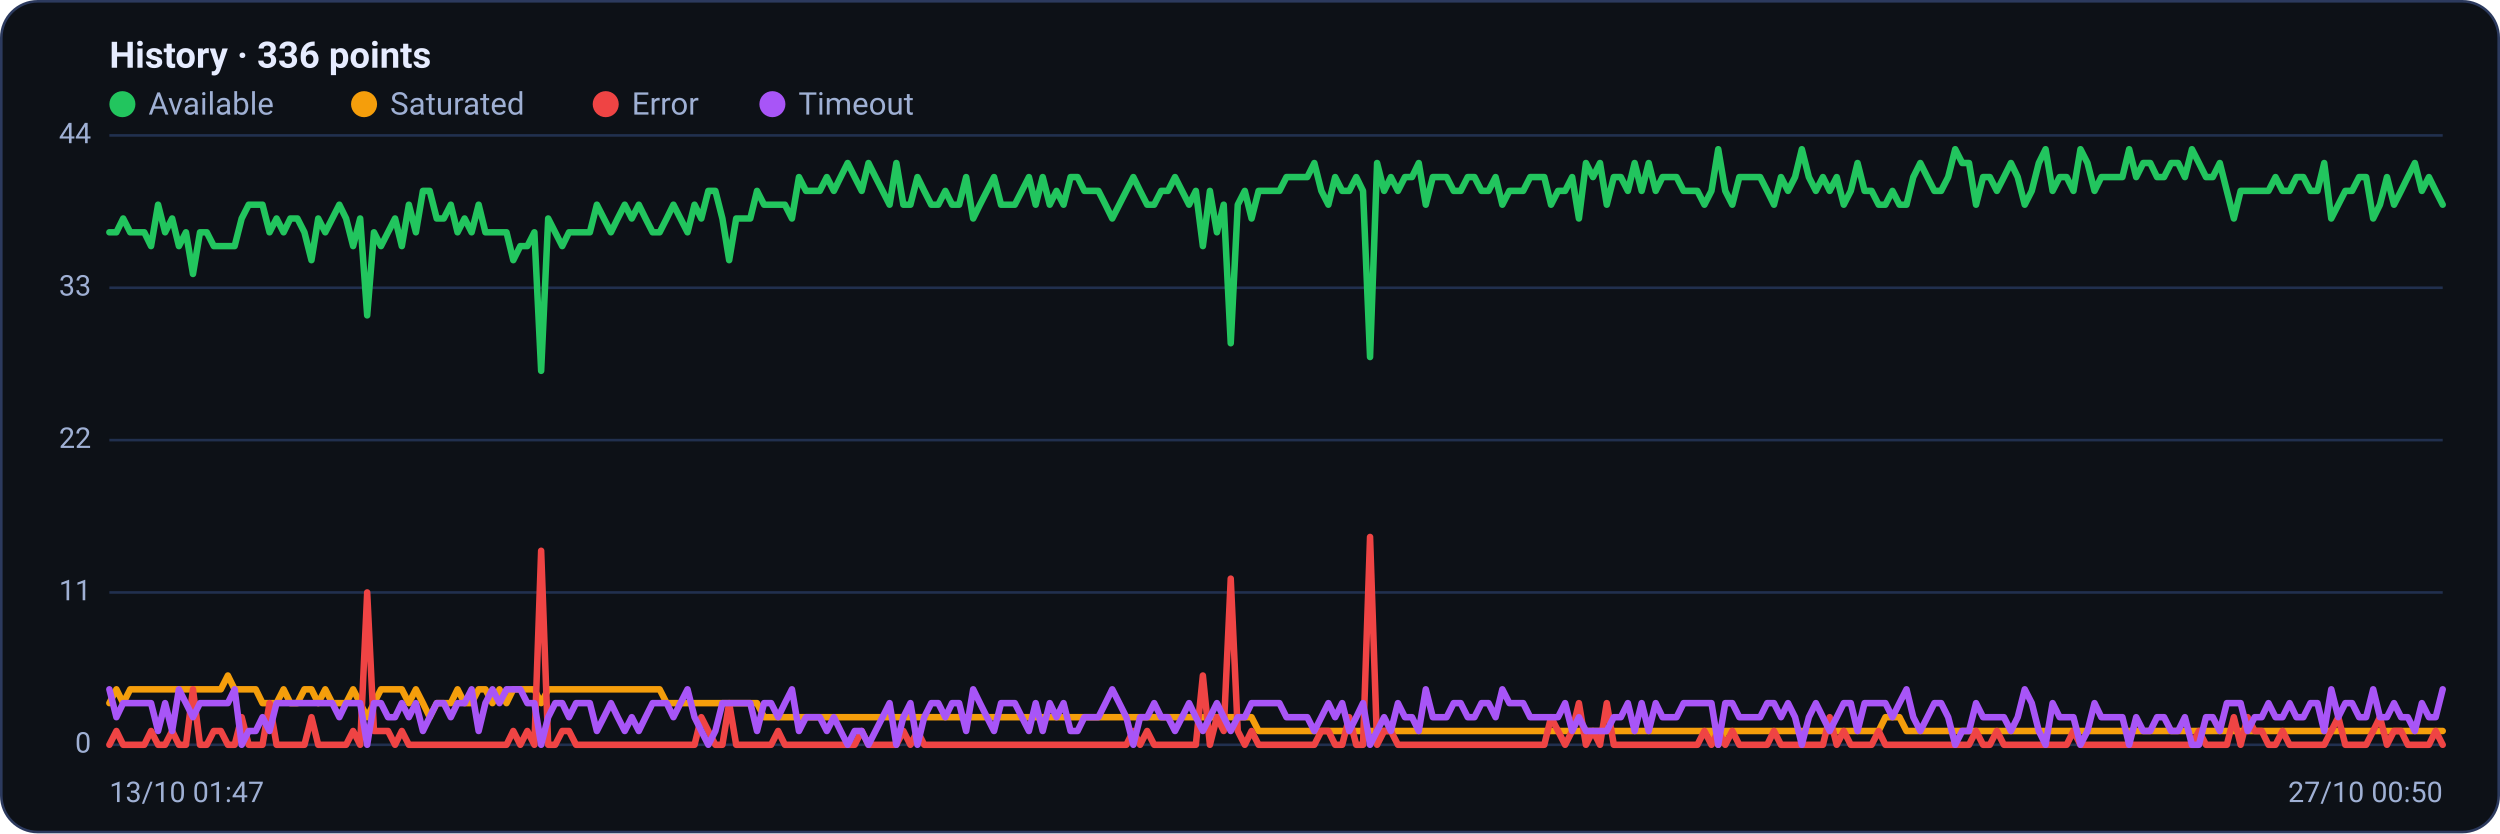
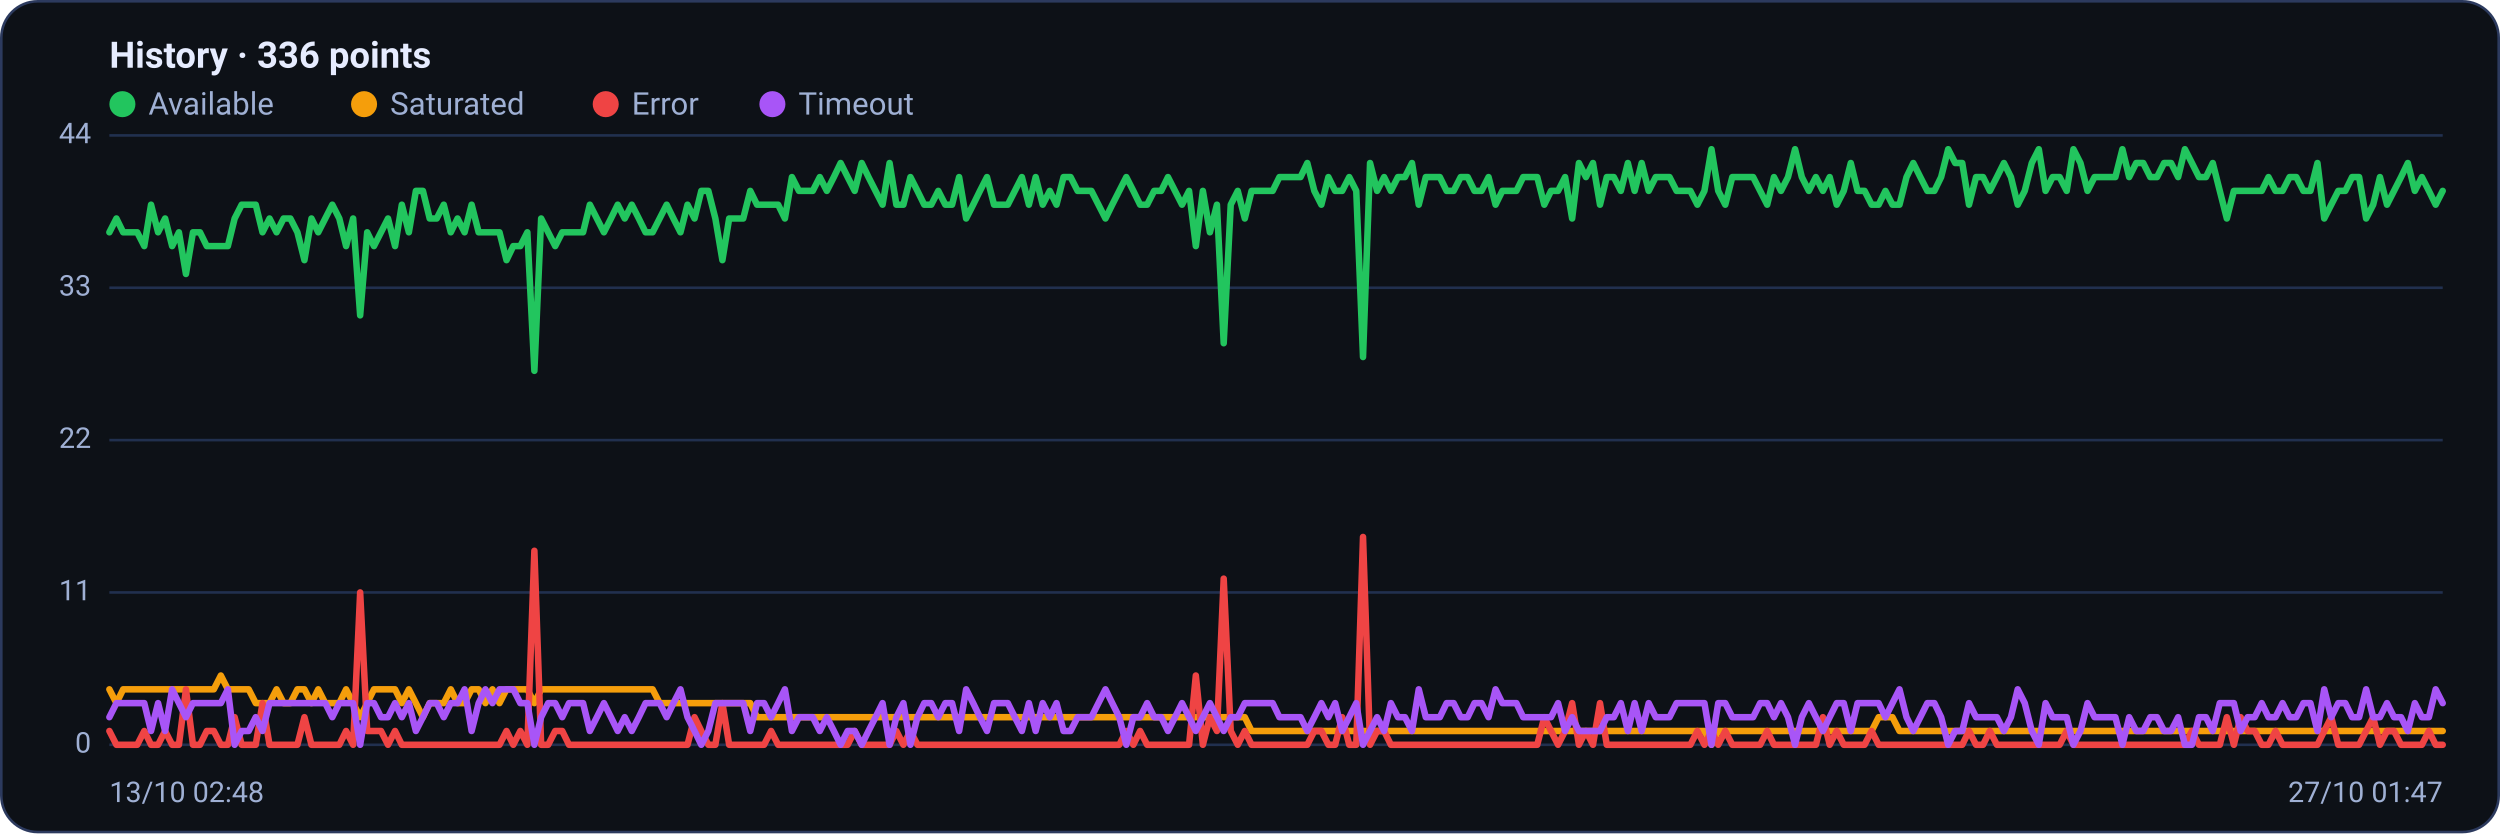
<svg xmlns="http://www.w3.org/2000/svg" viewBox="0 0 960 320" width="960" height="320" font-family="Segoe UI, system-ui, -apple-system, Roboto, Helvetica, Arial, sans-serif" role="img" aria-label="Availability history per region">
  <rect x="0.5" y="0.5" width="959" height="319" rx="14" fill="#0d1117" stroke="#2c3a5e" />
  <text x="42" y="26" font-size="14" font-weight="600" fill="#e6ecff">History · 336 points</text>
  <circle cx="47" cy="40" r="5" fill="#22c55e" />
  <text x="57" y="44" font-size="12" fill="#9fb0d4">Available</text>
  <circle cx="139.8" cy="40" r="5" fill="#f59e0b" />
  <text x="149.8" y="44" font-size="12" fill="#9fb0d4">Saturated</text>
  <circle cx="232.6" cy="40" r="5" fill="#ef4444" />
  <text x="242.6" y="44" font-size="12" fill="#9fb0d4">Error</text>
  <circle cx="296.6" cy="40" r="5" fill="#a855f7" />
  <text x="306.6" y="44" font-size="12" fill="#9fb0d4">Timeout</text>
  <line x1="42" y1="286.0" x2="938" y2="286.0" stroke="#21304f" stroke-width="1" />
  <text x="35" y="289.0" text-anchor="end" font-size="11" fill="#9fb0d4">0</text>
  <line x1="42" y1="227.5" x2="938" y2="227.5" stroke="#21304f" stroke-width="1" />
  <text x="35" y="230.5" text-anchor="end" font-size="11" fill="#9fb0d4">11</text>
  <line x1="42" y1="169.0" x2="938" y2="169.0" stroke="#21304f" stroke-width="1" />
  <text x="35" y="172.0" text-anchor="end" font-size="11" fill="#9fb0d4">22</text>
  <line x1="42" y1="110.5" x2="938" y2="110.5" stroke="#21304f" stroke-width="1" />
  <text x="35" y="113.5" text-anchor="end" font-size="11" fill="#9fb0d4">33</text>
  <line x1="42" y1="52.0" x2="938" y2="52.0" stroke="#21304f" stroke-width="1" />
  <text x="35" y="55.0" text-anchor="end" font-size="11" fill="#9fb0d4">44</text>
-   <polyline fill="none" stroke="#22c55e" stroke-width="2.5" stroke-linejoin="round" stroke-linecap="round" points="42.0,89.2 44.7,89.2 47.3,83.9 50.0,89.2 52.7,89.2 55.4,89.2 58.0,94.5 60.7,78.6 63.4,89.2 66.1,83.9 68.7,94.5 71.4,89.2 74.1,105.2 76.8,89.2 79.4,89.2 82.1,94.5 84.8,94.5 87.5,94.5 90.1,94.5 92.8,83.9 95.5,78.6 98.2,78.6 100.8,78.6 103.5,89.2 106.2,83.9 108.9,89.2 111.5,83.9 114.2,83.9 116.9,89.2 119.6,99.9 122.2,83.9 124.9,89.2 127.6,83.9 130.3,78.6 132.9,83.9 135.6,94.5 138.3,83.9 141.0,121.1 143.6,89.2 146.3,94.5 149.0,89.2 151.7,83.9 154.3,94.5 157.0,78.6 159.7,89.2 162.4,73.3 165.0,73.3 167.7,83.9 170.4,83.9 173.1,78.6 175.7,89.2 178.4,83.9 181.1,89.2 183.8,78.6 186.4,89.2 189.1,89.2 191.8,89.2 194.5,89.2 197.1,99.9 199.8,94.5 202.5,94.5 205.2,89.2 207.8,142.4 210.5,83.9 213.2,89.2 215.9,94.5 218.5,89.2 221.2,89.2 223.9,89.2 226.5,89.2 229.2,78.6 231.9,83.9 234.6,89.2 237.2,83.9 239.9,78.6 242.6,83.9 245.3,78.6 247.9,83.9 250.6,89.2 253.3,89.2 256.0,83.9 258.6,78.6 261.3,83.9 264.0,89.2 266.7,78.6 269.3,83.9 272.0,73.3 274.7,73.3 277.4,83.9 280.0,99.9 282.7,83.9 285.4,83.9 288.1,83.9 290.7,73.3 293.4,78.6 296.1,78.6 298.8,78.6 301.4,78.6 304.1,83.9 306.8,68.0 309.5,73.3 312.1,73.3 314.8,73.3 317.5,68.0 320.2,73.3 322.8,68.0 325.5,62.6 328.2,68.0 330.9,73.3 333.5,62.6 336.2,68.0 338.9,73.3 341.6,78.6 344.2,62.6 346.9,78.6 349.6,78.6 352.3,68.0 354.9,73.3 357.6,78.6 360.3,78.6 363.0,73.3 365.6,78.6 368.3,78.6 371.0,68.0 373.7,83.9 376.3,78.6 379.0,73.3 381.7,68.0 384.4,78.6 387.0,78.6 389.7,78.6 392.4,73.3 395.1,68.0 397.7,78.6 400.4,68.0 403.1,78.6 405.7,73.3 408.4,78.6 411.1,68.0 413.8,68.0 416.4,73.3 419.1,73.3 421.8,73.3 424.5,78.6 427.1,83.9 429.8,78.6 432.5,73.3 435.2,68.0 437.8,73.3 440.5,78.6 443.2,78.6 445.9,73.3 448.5,73.3 451.2,68.0 453.9,73.3 456.6,78.6 459.2,73.3 461.9,94.5 464.6,73.3 467.3,89.2 469.9,78.6 472.6,131.8 475.3,78.6 478.0,73.3 480.6,83.9 483.3,73.3 486.0,73.3 488.7,73.3 491.3,73.3 494.0,68.0 496.7,68.0 499.4,68.0 502.0,68.0 504.7,62.6 507.4,73.3 510.1,78.6 512.7,68.0 515.4,73.3 518.1,73.3 520.8,68.0 523.4,73.3 526.1,137.1 528.8,62.6 531.5,73.3 534.1,68.0 536.8,73.3 539.5,68.0 542.2,68.0 544.8,62.6 547.5,78.6 550.2,68.0 552.9,68.0 555.5,68.0 558.2,73.3 560.9,73.3 563.6,68.0 566.2,68.0 568.9,73.3 571.6,73.3 574.3,68.0 576.9,78.6 579.6,73.3 582.3,73.3 584.9,73.3 587.6,68.0 590.3,68.0 593.0,68.0 595.6,78.6 598.3,73.3 601.0,73.3 603.7,68.0 606.3,83.9 609.0,62.6 611.7,68.0 614.4,62.6 617.0,78.6 619.7,68.0 622.4,68.0 625.1,73.3 627.7,62.6 630.4,73.3 633.1,62.6 635.8,73.3 638.4,68.0 641.1,68.0 643.8,68.0 646.5,73.3 649.1,73.3 651.8,73.3 654.5,78.6 657.2,73.3 659.8,57.3 662.5,73.3 665.2,78.6 667.9,68.0 670.5,68.0 673.2,68.0 675.9,68.0 678.6,73.3 681.2,78.6 683.9,68.0 686.6,73.3 689.3,68.0 691.9,57.3 694.6,68.0 697.3,73.3 700.0,68.0 702.6,73.3 705.3,68.0 708.0,78.6 710.7,73.3 713.3,62.6 716.0,73.3 718.7,73.3 721.4,78.6 724.0,78.6 726.7,73.3 729.4,78.6 732.1,78.6 734.7,68.0 737.4,62.6 740.1,68.0 742.8,73.3 745.4,73.3 748.1,68.0 750.8,57.3 753.5,62.6 756.1,62.6 758.8,78.6 761.5,68.0 764.1,68.0 766.8,73.3 769.5,68.0 772.2,62.6 774.8,68.0 777.5,78.6 780.2,73.3 782.9,62.6 785.5,57.3 788.2,73.3 790.9,68.0 793.6,68.0 796.2,73.3 798.9,57.3 801.6,62.6 804.3,73.3 806.9,68.0 809.6,68.0 812.3,68.0 815.0,68.0 817.6,57.3 820.3,68.0 823.0,62.6 825.7,62.6 828.3,68.0 831.0,68.0 833.7,62.6 836.4,62.6 839.0,68.0 841.7,57.3 844.4,62.6 847.1,68.0 849.7,68.0 852.4,62.6 855.1,73.3 857.8,83.9 860.4,73.3 863.1,73.3 865.8,73.3 868.5,73.3 871.1,73.3 873.8,68.0 876.5,73.3 879.2,73.3 881.8,68.0 884.5,68.0 887.2,73.3 889.9,73.3 892.5,62.6 895.2,83.9 897.9,78.6 900.6,73.3 903.2,73.3 905.9,68.0 908.6,68.0 911.3,83.9 913.9,78.6 916.6,68.0 919.3,78.6 922.0,73.3 924.6,68.0 927.3,62.6 930.0,73.3 932.7,68.0 935.3,73.3 938.0,78.6" />
-   <polyline fill="none" stroke="#f59e0b" stroke-width="2.5" stroke-linejoin="round" stroke-linecap="round" points="42.0,270.0 44.7,264.7 47.3,270.0 50.0,264.7 52.7,264.7 55.4,264.7 58.0,264.7 60.7,264.7 63.4,264.7 66.1,264.7 68.7,264.7 71.4,264.7 74.1,264.7 76.8,264.7 79.4,264.7 82.1,264.7 84.8,264.7 87.5,259.4 90.1,264.7 92.8,264.7 95.5,264.7 98.2,264.7 100.8,270.0 103.5,270.0 106.2,270.0 108.9,264.7 111.5,270.0 114.2,270.0 116.9,264.7 119.6,264.7 122.2,270.0 124.9,264.7 127.6,270.0 130.3,270.0 132.9,270.0 135.6,264.7 138.3,270.0 141.0,275.4 143.6,270.0 146.3,264.7 149.0,264.7 151.7,264.7 154.3,264.7 157.0,270.0 159.7,264.7 162.4,270.0 165.0,275.4 167.7,270.0 170.4,270.0 173.1,270.0 175.7,264.7 178.4,270.0 181.1,270.0 183.8,264.7 186.4,264.7 189.1,270.0 191.8,264.7 194.5,270.0 197.1,264.7 199.8,264.7 202.5,264.7 205.2,264.7 207.8,270.0 210.5,264.7 213.2,264.7 215.9,264.7 218.5,264.7 221.2,264.7 223.9,264.7 226.5,264.7 229.2,264.7 231.9,264.7 234.6,264.7 237.2,264.7 239.9,264.7 242.6,264.7 245.3,264.7 247.9,264.7 250.6,264.7 253.3,264.7 256.0,270.0 258.6,270.0 261.3,270.0 264.0,270.0 266.7,270.0 269.3,270.0 272.0,270.0 274.7,270.0 277.4,270.0 280.0,270.0 282.7,270.0 285.4,270.0 288.1,270.0 290.7,270.0 293.4,275.4 296.1,275.4 298.8,275.4 301.4,275.4 304.1,275.4 306.8,275.4 309.5,275.4 312.1,275.4 314.8,275.4 317.5,275.4 320.2,275.4 322.8,275.4 325.5,275.4 328.2,275.4 330.9,275.4 333.5,275.4 336.2,275.4 338.9,275.4 341.6,275.4 344.2,275.4 346.9,275.4 349.6,275.4 352.3,275.4 354.9,275.4 357.6,275.4 360.3,275.4 363.0,275.4 365.6,275.4 368.3,275.4 371.0,275.4 373.7,275.4 376.3,275.4 379.0,275.4 381.7,275.4 384.4,275.4 387.0,275.4 389.7,275.4 392.4,275.4 395.1,275.4 397.7,275.4 400.4,275.4 403.1,275.4 405.7,275.4 408.4,275.4 411.1,275.4 413.8,275.4 416.4,275.4 419.1,275.4 421.8,275.4 424.5,275.4 427.1,275.4 429.8,275.4 432.5,275.4 435.2,275.4 437.8,275.4 440.5,275.4 443.2,275.4 445.9,275.4 448.5,275.4 451.2,275.4 453.9,275.4 456.6,275.4 459.2,275.4 461.9,275.4 464.6,275.4 467.3,275.4 469.9,275.4 472.6,275.4 475.3,275.4 478.0,275.4 480.6,275.4 483.3,280.7 486.0,280.7 488.7,280.7 491.3,280.7 494.0,280.7 496.7,280.7 499.4,280.7 502.0,280.7 504.7,280.7 507.4,280.7 510.1,280.7 512.7,280.7 515.4,280.7 518.1,280.7 520.8,280.7 523.4,280.7 526.1,280.7 528.8,280.7 531.5,280.7 534.1,280.7 536.8,280.7 539.5,280.7 542.2,280.7 544.8,280.7 547.5,280.7 550.2,280.7 552.9,280.7 555.5,280.7 558.2,280.7 560.9,280.7 563.6,280.7 566.2,280.7 568.9,280.7 571.6,280.7 574.3,280.7 576.9,280.7 579.6,280.7 582.3,280.7 584.9,280.7 587.6,280.7 590.3,280.7 593.0,280.7 595.6,280.7 598.3,280.7 601.0,280.7 603.7,280.7 606.3,280.7 609.0,280.7 611.7,280.7 614.4,280.7 617.0,280.7 619.7,280.7 622.4,280.7 625.1,280.7 627.7,280.7 630.4,280.7 633.1,280.7 635.8,280.7 638.4,280.7 641.1,280.7 643.8,280.7 646.5,280.7 649.1,280.7 651.8,280.7 654.5,280.7 657.2,280.7 659.8,286.0 662.5,280.7 665.2,280.7 667.9,280.7 670.5,280.7 673.2,280.7 675.9,280.7 678.6,280.7 681.2,280.7 683.9,280.7 686.6,280.7 689.3,280.7 691.9,280.7 694.6,280.7 697.3,280.7 700.0,280.7 702.6,280.7 705.3,280.7 708.0,280.7 710.7,280.7 713.3,280.7 716.0,280.7 718.7,280.7 721.4,280.7 724.0,275.4 726.7,275.4 729.4,275.4 732.1,280.7 734.7,280.7 737.4,280.7 740.1,280.7 742.8,280.7 745.4,280.7 748.1,280.7 750.8,280.7 753.5,280.7 756.1,280.7 758.8,280.7 761.5,280.7 764.1,280.7 766.8,280.7 769.5,280.7 772.2,280.7 774.8,280.7 777.5,280.7 780.2,280.7 782.9,280.7 785.5,280.7 788.2,280.7 790.9,280.7 793.6,280.7 796.2,280.7 798.9,280.7 801.6,280.7 804.3,280.7 806.9,280.7 809.6,280.7 812.3,280.7 815.0,280.7 817.6,280.7 820.3,280.7 823.0,280.7 825.7,280.7 828.3,280.7 831.0,280.7 833.7,280.7 836.4,280.7 839.0,280.7 841.7,280.7 844.4,280.7 847.1,280.7 849.7,280.7 852.4,280.7 855.1,280.7 857.8,280.7 860.4,280.7 863.1,280.7 865.8,280.7 868.5,280.7 871.1,280.7 873.8,280.7 876.5,280.7 879.2,280.7 881.8,280.7 884.5,280.7 887.2,280.7 889.9,280.7 892.5,280.7 895.2,280.7 897.9,280.7 900.6,280.7 903.2,280.7 905.9,280.7 908.6,280.7 911.3,280.7 913.9,280.7 916.6,280.7 919.3,280.7 922.0,280.7 924.6,280.7 927.3,280.7 930.0,280.7 932.7,280.7 935.3,280.7 938.0,280.7" />
-   <polyline fill="none" stroke="#ef4444" stroke-width="2.5" stroke-linejoin="round" stroke-linecap="round" points="42.0,286.0 44.7,280.7 47.3,286.0 50.0,286.0 52.7,286.0 55.4,286.0 58.0,280.7 60.7,286.0 63.4,286.0 66.1,280.7 68.7,286.0 71.4,286.0 74.1,264.7 76.8,286.0 79.4,286.0 82.1,280.7 84.8,280.7 87.5,286.0 90.1,286.0 92.8,275.4 95.5,286.0 98.2,286.0 100.8,286.0 103.5,270.0 106.2,286.0 108.9,286.0 111.5,286.0 114.2,286.0 116.9,286.0 119.6,275.4 122.2,286.0 124.9,286.0 127.6,286.0 130.3,286.0 132.9,286.0 135.6,280.7 138.3,286.0 141.0,227.5 143.6,280.7 146.3,280.7 149.0,280.7 151.7,286.0 154.3,280.7 157.0,286.0 159.7,286.0 162.4,286.0 165.0,286.0 167.7,286.0 170.4,286.0 173.1,286.0 175.7,286.0 178.4,286.0 181.1,286.0 183.8,286.0 186.4,286.0 189.1,286.0 191.8,286.0 194.5,286.0 197.1,280.7 199.8,286.0 202.5,280.7 205.2,286.0 207.8,211.5 210.5,286.0 213.2,286.0 215.9,280.7 218.5,280.7 221.2,286.0 223.9,286.0 226.5,286.0 229.2,286.0 231.9,286.0 234.6,286.0 237.2,286.0 239.9,286.0 242.6,286.0 245.3,286.0 247.9,286.0 250.6,286.0 253.3,286.0 256.0,286.0 258.6,286.0 261.3,286.0 264.0,286.0 266.7,286.0 269.3,275.4 272.0,280.7 274.7,286.0 277.4,286.0 280.0,270.0 282.7,286.0 285.4,286.0 288.1,286.0 290.7,286.0 293.4,286.0 296.1,286.0 298.8,280.7 301.4,286.0 304.1,286.0 306.8,286.0 309.5,286.0 312.1,286.0 314.8,286.0 317.5,286.0 320.2,286.0 322.8,286.0 325.5,286.0 328.2,286.0 330.9,280.7 333.5,286.0 336.2,286.0 338.9,286.0 341.6,286.0 344.2,286.0 346.9,280.7 349.6,286.0 352.3,280.7 354.9,286.0 357.6,286.0 360.3,286.0 363.0,286.0 365.6,286.0 368.3,286.0 371.0,286.0 373.7,286.0 376.3,286.0 379.0,286.0 381.7,286.0 384.4,286.0 387.0,286.0 389.7,286.0 392.4,286.0 395.1,286.0 397.7,286.0 400.4,286.0 403.1,286.0 405.7,286.0 408.4,286.0 411.1,286.0 413.8,286.0 416.4,286.0 419.1,286.0 421.8,286.0 424.5,286.0 427.1,286.0 429.8,286.0 432.5,286.0 435.2,280.7 437.8,286.0 440.5,280.7 443.2,286.0 445.9,286.0 448.5,286.0 451.2,286.0 453.9,286.0 456.6,286.0 459.2,286.0 461.9,259.4 464.6,286.0 467.3,275.4 469.9,280.7 472.6,222.2 475.3,280.7 478.0,286.0 480.6,280.7 483.3,286.0 486.0,286.0 488.7,286.0 491.3,286.0 494.0,286.0 496.7,286.0 499.4,286.0 502.0,286.0 504.7,286.0 507.4,280.7 510.1,280.7 512.7,286.0 515.4,286.0 518.1,275.4 520.8,286.0 523.4,286.0 526.1,206.2 528.8,286.0 531.5,280.7 534.1,280.7 536.8,286.0 539.5,286.0 542.2,286.0 544.8,286.0 547.5,286.0 550.2,286.0 552.9,286.0 555.5,286.0 558.2,286.0 560.9,286.0 563.6,286.0 566.2,286.0 568.9,286.0 571.6,286.0 574.3,286.0 576.9,286.0 579.6,286.0 582.3,286.0 584.9,286.0 587.6,286.0 590.3,286.0 593.0,286.0 595.6,275.4 598.3,280.7 601.0,286.0 603.7,280.7 606.3,270.0 609.0,286.0 611.7,280.7 614.4,286.0 617.0,270.0 619.7,286.0 622.4,286.0 625.1,286.0 627.7,286.0 630.4,286.0 633.1,286.0 635.8,286.0 638.4,286.0 641.1,286.0 643.8,286.0 646.5,286.0 649.1,286.0 651.8,286.0 654.5,280.7 657.2,286.0 659.8,280.7 662.5,286.0 665.2,280.7 667.9,286.0 670.5,286.0 673.2,286.0 675.9,286.0 678.6,286.0 681.2,280.7 683.9,286.0 686.6,286.0 689.3,286.0 691.9,286.0 694.6,286.0 697.3,286.0 700.0,286.0 702.6,275.4 705.3,286.0 708.0,280.7 710.7,286.0 713.3,286.0 716.0,286.0 718.7,286.0 721.4,280.7 724.0,286.0 726.7,286.0 729.4,286.0 732.1,286.0 734.7,286.0 737.4,286.0 740.1,286.0 742.8,286.0 745.4,286.0 748.1,286.0 750.8,286.0 753.5,286.0 756.1,286.0 758.8,280.7 761.5,286.0 764.1,286.0 766.8,280.7 769.5,286.0 772.2,286.0 774.8,286.0 777.5,286.0 780.2,286.0 782.9,286.0 785.5,286.0 788.2,286.0 790.9,286.0 793.6,286.0 796.2,280.7 798.9,286.0 801.6,286.0 804.3,286.0 806.9,286.0 809.6,286.0 812.3,286.0 815.0,286.0 817.6,286.0 820.3,286.0 823.0,286.0 825.7,286.0 828.3,286.0 831.0,286.0 833.7,286.0 836.4,286.0 839.0,286.0 841.7,286.0 844.4,280.7 847.1,286.0 849.7,286.0 852.4,286.0 855.1,286.0 857.8,275.4 860.4,286.0 863.1,275.4 865.8,280.7 868.5,280.7 871.1,286.0 873.8,286.0 876.5,280.7 879.2,286.0 881.8,286.0 884.5,286.0 887.2,286.0 889.9,286.0 892.5,286.0 895.2,280.7 897.9,275.4 900.6,286.0 903.2,286.0 905.9,286.0 908.6,286.0 911.3,280.7 913.9,275.4 916.6,286.0 919.3,280.7 922.0,280.7 924.6,286.0 927.3,286.0 930.0,286.0 932.7,286.0 935.3,280.7 938.0,286.0" />
-   <polyline fill="none" stroke="#a855f7" stroke-width="2.5" stroke-linejoin="round" stroke-linecap="round" points="42.0,264.7 44.7,275.4 47.3,270.0 50.0,270.0 52.7,270.0 55.4,270.0 58.0,270.0 60.7,280.7 63.4,270.0 66.1,280.7 68.7,264.7 71.4,270.0 74.1,275.4 76.8,270.0 79.4,270.0 82.1,270.0 84.8,270.0 87.5,270.0 90.1,264.7 92.8,286.0 95.5,280.7 98.2,280.7 100.8,275.4 103.5,280.7 106.2,270.0 108.9,270.0 111.5,270.0 114.2,270.0 116.9,270.0 119.6,270.0 122.2,270.0 124.9,270.0 127.6,270.0 130.3,275.4 132.9,270.0 135.6,270.0 138.3,270.0 141.0,286.0 143.6,270.0 146.3,270.0 149.0,275.4 151.7,275.4 154.3,270.0 157.0,275.4 159.7,270.0 162.4,280.7 165.0,275.4 167.7,270.0 170.4,270.0 173.1,275.4 175.7,270.0 178.4,270.0 181.1,264.7 183.8,280.7 186.4,270.0 189.1,264.7 191.8,270.0 194.5,264.7 197.1,264.7 199.8,264.7 202.5,270.0 205.2,270.0 207.8,286.0 210.5,275.4 213.2,270.0 215.9,270.0 218.5,275.4 221.2,270.0 223.9,270.0 226.5,270.0 229.2,280.7 231.9,275.4 234.6,270.0 237.2,275.4 239.9,280.7 242.6,275.4 245.3,280.7 247.9,275.4 250.6,270.0 253.3,270.0 256.0,270.0 258.6,275.4 261.3,270.0 264.0,264.7 266.7,275.4 269.3,280.7 272.0,286.0 274.7,280.7 277.4,270.0 280.0,270.0 282.7,270.0 285.4,270.0 288.1,270.0 290.7,280.7 293.4,270.0 296.1,270.0 298.8,275.4 301.4,270.0 304.1,264.7 306.8,280.7 309.5,275.4 312.1,275.4 314.8,275.4 317.5,280.7 320.2,275.4 322.8,280.7 325.5,286.0 328.2,280.7 330.9,280.7 333.5,286.0 336.2,280.7 338.9,275.4 341.6,270.0 344.2,286.0 346.9,275.4 349.6,270.0 352.3,286.0 354.9,275.4 357.6,270.0 360.3,270.0 363.0,275.4 365.6,270.0 368.3,270.0 371.0,280.7 373.7,264.7 376.3,270.0 379.0,275.4 381.7,280.7 384.4,270.0 387.0,270.0 389.7,270.0 392.4,275.4 395.1,280.7 397.7,270.0 400.4,280.7 403.1,270.0 405.7,275.4 408.4,270.0 411.1,280.7 413.8,280.7 416.4,275.4 419.1,275.4 421.8,275.4 424.5,270.0 427.1,264.7 429.8,270.0 432.5,275.4 435.2,286.0 437.8,275.4 440.5,275.4 443.2,270.0 445.9,275.4 448.5,275.4 451.2,280.7 453.9,275.4 456.6,270.0 459.2,275.4 461.9,280.7 464.6,275.4 467.3,270.0 469.9,275.4 472.6,280.7 475.3,275.4 478.0,275.4 480.6,270.0 483.3,270.0 486.0,270.0 488.7,270.0 491.3,270.0 494.0,275.4 496.7,275.4 499.4,275.4 502.0,275.4 504.7,280.7 507.4,275.4 510.1,270.0 512.7,275.4 515.4,270.0 518.1,280.7 520.8,275.4 523.4,270.0 526.1,286.0 528.8,280.7 531.5,275.4 534.1,280.7 536.8,270.0 539.5,275.4 542.2,275.4 544.8,280.7 547.5,264.7 550.2,275.4 552.9,275.4 555.5,275.4 558.2,270.0 560.9,270.0 563.6,275.4 566.2,275.4 568.9,270.0 571.6,270.0 574.3,275.4 576.9,264.7 579.6,270.0 582.3,270.0 584.9,270.0 587.6,275.4 590.3,275.4 593.0,275.4 595.6,275.4 598.3,275.4 601.0,270.0 603.7,280.7 606.3,275.4 609.0,280.7 611.7,280.7 614.4,280.7 617.0,280.7 619.7,275.4 622.4,275.4 625.1,270.0 627.7,280.7 630.4,270.0 633.1,280.7 635.8,270.0 638.4,275.4 641.1,275.4 643.8,275.4 646.5,270.0 649.1,270.0 651.8,270.0 654.5,270.0 657.2,270.0 659.8,286.0 662.5,270.0 665.2,270.0 667.9,275.4 670.5,275.4 673.2,275.4 675.9,275.4 678.6,270.0 681.2,270.0 683.9,275.4 686.6,270.0 689.3,275.4 691.9,286.0 694.6,275.4 697.3,270.0 700.0,275.4 702.6,280.7 705.3,275.4 708.0,270.0 710.7,270.0 713.3,280.7 716.0,270.0 718.7,270.0 721.4,270.0 724.0,270.0 726.7,275.4 729.4,270.0 732.1,264.7 734.7,275.4 737.4,280.7 740.1,275.4 742.8,270.0 745.4,270.0 748.1,275.4 750.8,286.0 753.5,280.7 756.1,280.7 758.8,270.0 761.5,275.4 764.1,275.4 766.8,275.4 769.5,275.4 772.2,280.7 774.8,275.4 777.5,264.7 780.2,270.0 782.9,280.7 785.5,286.0 788.2,270.0 790.9,275.4 793.6,275.4 796.2,275.4 798.9,286.0 801.6,280.7 804.3,270.0 806.9,275.4 809.6,275.4 812.3,275.4 815.0,275.4 817.6,286.0 820.3,275.4 823.0,280.7 825.7,280.7 828.3,275.4 831.0,275.4 833.7,280.7 836.4,280.7 839.0,275.4 841.7,286.0 844.4,286.0 847.1,275.4 849.7,275.4 852.4,280.7 855.1,270.0 857.8,270.0 860.4,270.0 863.1,280.7 865.8,275.4 868.5,275.4 871.1,270.0 873.8,275.4 876.5,275.4 879.2,270.0 881.8,275.4 884.5,275.4 887.2,270.0 889.9,270.0 892.5,280.7 895.2,264.7 897.9,275.4 900.6,270.0 903.2,270.0 905.9,275.4 908.6,275.4 911.3,264.7 913.9,275.4 916.6,275.4 919.3,270.0 922.0,275.4 924.6,275.4 927.3,280.7 930.0,270.0 932.7,275.4 935.3,275.4 938.0,264.7" />
-   <text x="42" y="308" font-size="11" fill="#9fb0d4">13/10 01:47</text>
-   <text x="938" y="308" text-anchor="end" font-size="11" fill="#9fb0d4">27/10 00:50</text>
+   <polyline fill="none" stroke="#22c55e" stroke-width="2.5" stroke-linejoin="round" stroke-linecap="round" points="42.0,89.2 44.7,83.9 47.3,89.2 50.0,89.2 52.7,89.2 55.4,94.5 58.0,78.6 60.7,89.2 63.4,83.9 66.1,94.5 68.7,89.2 71.4,105.2 74.1,89.2 76.8,89.2 79.4,94.5 82.1,94.5 84.8,94.5 87.5,94.5 90.1,83.9 92.8,78.6 95.5,78.6 98.2,78.6 100.8,89.2 103.5,83.9 106.2,89.2 108.9,83.9 111.5,83.9 114.2,89.2 116.9,99.9 119.6,83.9 122.2,89.2 124.9,83.9 127.6,78.6 130.3,83.9 132.9,94.5 135.6,83.9 138.3,121.1 141.0,89.2 143.6,94.5 146.3,89.2 149.0,83.9 151.7,94.5 154.3,78.6 157.0,89.2 159.7,73.3 162.4,73.3 165.0,83.9 167.7,83.9 170.4,78.6 173.1,89.2 175.7,83.9 178.4,89.2 181.1,78.6 183.8,89.2 186.4,89.2 189.1,89.2 191.8,89.2 194.5,99.9 197.1,94.5 199.8,94.5 202.5,89.2 205.2,142.4 207.8,83.9 210.5,89.2 213.2,94.5 215.9,89.2 218.5,89.2 221.2,89.2 223.9,89.2 226.5,78.6 229.2,83.9 231.9,89.2 234.6,83.9 237.2,78.6 239.9,83.9 242.6,78.6 245.3,83.9 247.9,89.2 250.6,89.2 253.3,83.9 256.0,78.6 258.6,83.9 261.3,89.2 264.0,78.6 266.7,83.9 269.3,73.3 272.0,73.3 274.7,83.9 277.4,99.9 280.0,83.9 282.7,83.9 285.4,83.9 288.1,73.3 290.7,78.6 293.4,78.6 296.1,78.6 298.8,78.6 301.4,83.9 304.1,68.0 306.8,73.3 309.5,73.3 312.1,73.3 314.8,68.0 317.5,73.3 320.2,68.0 322.8,62.6 325.5,68.0 328.2,73.3 330.9,62.6 333.5,68.0 336.2,73.3 338.9,78.6 341.6,62.6 344.2,78.6 346.9,78.6 349.6,68.0 352.3,73.3 354.9,78.6 357.6,78.6 360.3,73.3 363.0,78.6 365.6,78.6 368.3,68.0 371.0,83.9 373.7,78.6 376.3,73.3 379.0,68.0 381.7,78.6 384.4,78.6 387.0,78.6 389.7,73.3 392.4,68.0 395.1,78.6 397.7,68.0 400.4,78.6 403.1,73.3 405.7,78.6 408.4,68.0 411.1,68.0 413.8,73.3 416.4,73.3 419.1,73.3 421.8,78.6 424.5,83.9 427.1,78.6 429.8,73.3 432.5,68.0 435.2,73.3 437.8,78.6 440.5,78.6 443.2,73.3 445.9,73.3 448.5,68.0 451.2,73.3 453.9,78.6 456.6,73.3 459.2,94.5 461.9,73.3 464.6,89.2 467.3,78.6 469.9,131.8 472.6,78.6 475.3,73.3 478.0,83.9 480.6,73.3 483.3,73.3 486.0,73.3 488.7,73.3 491.3,68.0 494.0,68.0 496.7,68.0 499.4,68.0 502.0,62.6 504.7,73.3 507.4,78.6 510.1,68.0 512.7,73.3 515.4,73.3 518.1,68.0 520.8,73.3 523.4,137.1 526.1,62.6 528.8,73.3 531.5,68.0 534.1,73.3 536.8,68.0 539.5,68.0 542.2,62.6 544.8,78.6 547.5,68.0 550.2,68.0 552.9,68.0 555.5,73.3 558.2,73.3 560.9,68.0 563.6,68.0 566.2,73.3 568.9,73.3 571.6,68.0 574.3,78.6 576.9,73.3 579.6,73.3 582.3,73.3 584.9,68.0 587.6,68.0 590.3,68.0 593.0,78.6 595.6,73.3 598.3,73.3 601.0,68.0 603.7,83.9 606.3,62.6 609.0,68.0 611.7,62.6 614.4,78.6 617.0,68.0 619.7,68.0 622.4,73.3 625.1,62.6 627.7,73.3 630.4,62.6 633.1,73.3 635.8,68.0 638.4,68.0 641.1,68.0 643.8,73.3 646.5,73.3 649.1,73.3 651.8,78.6 654.5,73.3 657.2,57.3 659.8,73.3 662.5,78.6 665.2,68.0 667.9,68.0 670.5,68.0 673.2,68.0 675.9,73.3 678.6,78.6 681.2,68.0 683.9,73.3 686.6,68.0 689.3,57.3 691.9,68.0 694.6,73.3 697.3,68.0 700.0,73.3 702.6,68.0 705.3,78.6 708.0,73.3 710.7,62.6 713.3,73.3 716.0,73.3 718.7,78.6 721.4,78.6 724.0,73.3 726.7,78.6 729.4,78.6 732.1,68.0 734.7,62.6 737.4,68.0 740.1,73.3 742.8,73.3 745.4,68.0 748.1,57.3 750.8,62.6 753.5,62.6 756.1,78.6 758.8,68.0 761.5,68.0 764.1,73.3 766.8,68.0 769.5,62.6 772.2,68.0 774.8,78.6 777.5,73.3 780.2,62.6 782.9,57.3 785.5,73.3 788.2,68.0 790.9,68.0 793.6,73.3 796.2,57.3 798.9,62.6 801.6,73.3 804.3,68.0 806.9,68.0 809.6,68.0 812.3,68.0 815.0,57.3 817.6,68.0 820.3,62.6 823.0,62.6 825.7,68.0 828.3,68.0 831.0,62.6 833.7,62.6 836.4,68.0 839.0,57.3 841.7,62.6 844.4,68.0 847.1,68.0 849.7,62.6 852.4,73.3 855.1,83.9 857.8,73.3 860.4,73.3 863.1,73.3 865.8,73.3 868.5,73.3 871.1,68.0 873.8,73.3 876.5,73.3 879.2,68.0 881.8,68.0 884.5,73.3 887.2,73.3 889.9,62.6 892.5,83.9 895.2,78.6 897.9,73.3 900.6,73.3 903.2,68.0 905.9,68.0 908.6,83.9 911.3,78.6 913.9,68.0 916.6,78.6 919.3,73.3 922.0,68.0 924.6,62.6 927.3,73.3 930.0,68.0 932.7,73.3 935.3,78.6 938.0,73.3" />
+   <polyline fill="none" stroke="#f59e0b" stroke-width="2.5" stroke-linejoin="round" stroke-linecap="round" points="42.0,264.7 44.7,270.0 47.3,264.7 50.0,264.7 52.7,264.7 55.4,264.7 58.0,264.7 60.7,264.7 63.4,264.7 66.1,264.7 68.7,264.7 71.4,264.7 74.1,264.7 76.8,264.7 79.4,264.7 82.1,264.7 84.8,259.4 87.5,264.7 90.1,264.7 92.8,264.7 95.5,264.7 98.2,270.0 100.8,270.0 103.5,270.0 106.2,264.7 108.9,270.0 111.5,270.0 114.2,264.7 116.9,264.7 119.6,270.0 122.2,264.7 124.9,270.0 127.6,270.0 130.3,270.0 132.9,264.7 135.6,270.0 138.3,275.4 141.0,270.0 143.6,264.7 146.3,264.7 149.0,264.7 151.7,264.7 154.3,270.0 157.0,264.7 159.7,270.0 162.4,275.4 165.0,270.0 167.7,270.0 170.4,270.0 173.1,264.7 175.7,270.0 178.4,270.0 181.1,264.7 183.8,264.7 186.4,270.0 189.1,264.7 191.8,270.0 194.5,264.7 197.1,264.7 199.8,264.7 202.5,264.7 205.2,270.0 207.8,264.7 210.5,264.7 213.2,264.7 215.9,264.7 218.5,264.7 221.2,264.7 223.9,264.7 226.5,264.7 229.2,264.7 231.9,264.7 234.6,264.7 237.2,264.7 239.9,264.7 242.6,264.7 245.3,264.7 247.9,264.7 250.6,264.7 253.3,270.0 256.0,270.0 258.6,270.0 261.3,270.0 264.0,270.0 266.7,270.0 269.3,270.0 272.0,270.0 274.7,270.0 277.4,270.0 280.0,270.0 282.7,270.0 285.4,270.0 288.1,270.0 290.7,275.4 293.4,275.4 296.1,275.4 298.8,275.4 301.4,275.4 304.1,275.4 306.8,275.4 309.5,275.4 312.1,275.4 314.8,275.4 317.5,275.4 320.2,275.4 322.8,275.4 325.5,275.4 328.2,275.4 330.9,275.4 333.5,275.4 336.2,275.4 338.9,275.4 341.6,275.4 344.2,275.4 346.9,275.4 349.6,275.4 352.3,275.4 354.9,275.4 357.6,275.4 360.3,275.4 363.0,275.4 365.6,275.4 368.3,275.4 371.0,275.4 373.7,275.4 376.3,275.4 379.0,275.4 381.7,275.4 384.4,275.4 387.0,275.4 389.7,275.4 392.4,275.4 395.1,275.4 397.7,275.4 400.4,275.4 403.1,275.4 405.7,275.4 408.4,275.4 411.1,275.4 413.8,275.4 416.4,275.4 419.1,275.4 421.8,275.4 424.5,275.4 427.1,275.4 429.8,275.4 432.5,275.4 435.2,275.4 437.8,275.4 440.5,275.4 443.2,275.4 445.9,275.4 448.5,275.4 451.2,275.4 453.9,275.4 456.6,275.4 459.2,275.4 461.9,275.4 464.6,275.4 467.3,275.4 469.9,275.4 472.6,275.4 475.3,275.4 478.0,275.4 480.6,280.7 483.3,280.7 486.0,280.7 488.7,280.7 491.3,280.7 494.0,280.7 496.7,280.7 499.4,280.7 502.0,280.7 504.7,280.7 507.4,280.7 510.1,280.7 512.7,280.7 515.4,280.7 518.1,280.7 520.8,280.7 523.4,280.7 526.1,280.7 528.8,280.7 531.5,280.7 534.1,280.7 536.8,280.7 539.5,280.7 542.2,280.7 544.8,280.7 547.5,280.7 550.2,280.7 552.9,280.7 555.5,280.7 558.2,280.7 560.9,280.7 563.6,280.7 566.2,280.7 568.9,280.7 571.6,280.7 574.3,280.7 576.9,280.7 579.6,280.7 582.3,280.7 584.9,280.7 587.6,280.7 590.3,280.7 593.0,280.7 595.6,280.7 598.3,280.7 601.0,280.7 603.7,280.7 606.3,280.7 609.0,280.7 611.7,280.7 614.4,280.7 617.0,280.7 619.7,280.7 622.4,280.7 625.1,280.7 627.7,280.7 630.4,280.7 633.1,280.7 635.8,280.7 638.4,280.7 641.1,280.7 643.8,280.7 646.5,280.7 649.1,280.7 651.8,280.7 654.5,280.7 657.2,286.0 659.8,280.7 662.5,280.7 665.2,280.7 667.9,280.7 670.5,280.7 673.2,280.7 675.9,280.7 678.6,280.7 681.2,280.7 683.9,280.7 686.6,280.7 689.3,280.7 691.9,280.7 694.6,280.7 697.3,280.7 700.0,280.7 702.6,280.7 705.3,280.7 708.0,280.7 710.7,280.7 713.3,280.7 716.0,280.7 718.7,280.7 721.4,275.4 724.0,275.4 726.7,275.4 729.4,280.7 732.1,280.7 734.7,280.7 737.4,280.7 740.1,280.7 742.8,280.7 745.4,280.7 748.1,280.7 750.8,280.7 753.5,280.7 756.1,280.7 758.8,280.7 761.5,280.7 764.1,280.7 766.8,280.7 769.5,280.7 772.2,280.7 774.8,280.7 777.5,280.7 780.2,280.7 782.9,280.7 785.5,280.7 788.2,280.7 790.9,280.7 793.6,280.7 796.2,280.7 798.9,280.7 801.6,280.7 804.3,280.7 806.9,280.7 809.6,280.7 812.3,280.7 815.0,280.7 817.6,280.7 820.3,280.7 823.0,280.7 825.7,280.7 828.3,280.7 831.0,280.7 833.7,280.7 836.4,280.7 839.0,280.7 841.7,280.7 844.4,280.7 847.1,280.7 849.7,280.7 852.4,280.7 855.1,280.7 857.8,280.7 860.4,280.7 863.1,280.7 865.8,280.7 868.5,280.7 871.1,280.7 873.8,280.7 876.5,280.7 879.2,280.7 881.8,280.7 884.5,280.7 887.2,280.7 889.9,280.7 892.5,280.7 895.2,280.7 897.9,280.7 900.6,280.7 903.2,280.7 905.9,280.7 908.6,280.7 911.3,280.7 913.9,280.7 916.6,280.7 919.3,280.7 922.0,280.7 924.6,280.7 927.3,280.7 930.0,280.7 932.7,280.7 935.3,280.7 938.0,280.7" />
+   <polyline fill="none" stroke="#ef4444" stroke-width="2.5" stroke-linejoin="round" stroke-linecap="round" points="42.0,280.7 44.7,286.0 47.3,286.0 50.0,286.0 52.7,286.0 55.4,280.7 58.0,286.0 60.7,286.0 63.4,280.7 66.1,286.0 68.7,286.0 71.4,264.7 74.1,286.0 76.8,286.0 79.4,280.7 82.1,280.7 84.8,286.0 87.5,286.0 90.1,275.4 92.8,286.0 95.5,286.0 98.2,286.0 100.8,270.0 103.5,286.0 106.2,286.0 108.9,286.0 111.5,286.0 114.2,286.0 116.9,275.4 119.6,286.0 122.2,286.0 124.9,286.0 127.6,286.0 130.3,286.0 132.9,280.7 135.6,286.0 138.3,227.5 141.0,280.7 143.6,280.7 146.3,280.7 149.0,286.0 151.7,280.7 154.3,286.0 157.0,286.0 159.7,286.0 162.4,286.0 165.0,286.0 167.7,286.0 170.4,286.0 173.1,286.0 175.7,286.0 178.4,286.0 181.1,286.0 183.8,286.0 186.4,286.0 189.1,286.0 191.8,286.0 194.5,280.7 197.1,286.0 199.8,280.7 202.5,286.0 205.2,211.5 207.8,286.0 210.5,286.0 213.2,280.7 215.9,280.7 218.5,286.0 221.2,286.0 223.9,286.0 226.5,286.0 229.2,286.0 231.9,286.0 234.6,286.0 237.2,286.0 239.9,286.0 242.6,286.0 245.3,286.0 247.9,286.0 250.6,286.0 253.3,286.0 256.0,286.0 258.6,286.0 261.3,286.0 264.0,286.0 266.7,275.4 269.3,280.7 272.0,286.0 274.7,286.0 277.4,270.0 280.0,286.0 282.7,286.0 285.4,286.0 288.1,286.0 290.7,286.0 293.4,286.0 296.1,280.7 298.8,286.0 301.4,286.0 304.1,286.0 306.8,286.0 309.5,286.0 312.1,286.0 314.8,286.0 317.5,286.0 320.2,286.0 322.8,286.0 325.5,286.0 328.2,280.7 330.9,286.0 333.5,286.0 336.2,286.0 338.9,286.0 341.6,286.0 344.2,280.7 346.9,286.0 349.6,280.7 352.3,286.0 354.9,286.0 357.6,286.0 360.3,286.0 363.0,286.0 365.6,286.0 368.3,286.0 371.0,286.0 373.7,286.0 376.3,286.0 379.0,286.0 381.7,286.0 384.4,286.0 387.0,286.0 389.7,286.0 392.4,286.0 395.1,286.0 397.7,286.0 400.4,286.0 403.1,286.0 405.7,286.0 408.4,286.0 411.1,286.0 413.8,286.0 416.4,286.0 419.1,286.0 421.8,286.0 424.5,286.0 427.1,286.0 429.8,286.0 432.5,280.7 435.2,286.0 437.8,280.7 440.5,286.0 443.2,286.0 445.9,286.0 448.5,286.0 451.2,286.0 453.9,286.0 456.6,286.0 459.2,259.4 461.9,286.0 464.6,275.4 467.3,280.7 469.9,222.2 472.6,280.7 475.3,286.0 478.0,280.7 480.6,286.0 483.3,286.0 486.0,286.0 488.7,286.0 491.3,286.0 494.0,286.0 496.7,286.0 499.4,286.0 502.0,286.0 504.7,280.7 507.4,280.7 510.1,286.0 512.7,286.0 515.4,275.4 518.1,286.0 520.8,286.0 523.4,206.2 526.1,286.0 528.8,280.7 531.5,280.7 534.1,286.0 536.8,286.0 539.5,286.0 542.2,286.0 544.8,286.0 547.5,286.0 550.2,286.0 552.9,286.0 555.5,286.0 558.2,286.0 560.9,286.0 563.6,286.0 566.2,286.0 568.9,286.0 571.6,286.0 574.3,286.0 576.9,286.0 579.6,286.0 582.3,286.0 584.9,286.0 587.6,286.0 590.3,286.0 593.0,275.4 595.6,280.7 598.3,286.0 601.0,280.7 603.7,270.0 606.3,286.0 609.0,280.7 611.7,286.0 614.4,270.0 617.0,286.0 619.7,286.0 622.4,286.0 625.1,286.0 627.7,286.0 630.4,286.0 633.1,286.0 635.8,286.0 638.4,286.0 641.1,286.0 643.8,286.0 646.5,286.0 649.1,286.0 651.8,280.7 654.5,286.0 657.2,280.7 659.8,286.0 662.5,280.7 665.2,286.0 667.9,286.0 670.5,286.0 673.2,286.0 675.9,286.0 678.6,280.7 681.2,286.0 683.9,286.0 686.6,286.0 689.3,286.0 691.9,286.0 694.6,286.0 697.3,286.0 700.0,275.4 702.6,286.0 705.3,280.7 708.0,286.0 710.7,286.0 713.3,286.0 716.0,286.0 718.7,280.7 721.4,286.0 724.0,286.0 726.7,286.0 729.4,286.0 732.1,286.0 734.7,286.0 737.4,286.0 740.1,286.0 742.8,286.0 745.4,286.0 748.1,286.0 750.8,286.0 753.5,286.0 756.1,280.7 758.8,286.0 761.5,286.0 764.1,280.7 766.8,286.0 769.5,286.0 772.2,286.0 774.8,286.0 777.5,286.0 780.2,286.0 782.9,286.0 785.5,286.0 788.2,286.0 790.9,286.0 793.6,280.7 796.2,286.0 798.9,286.0 801.6,286.0 804.3,286.0 806.9,286.0 809.6,286.0 812.3,286.0 815.0,286.0 817.6,286.0 820.3,286.0 823.0,286.0 825.7,286.0 828.3,286.0 831.0,286.0 833.7,286.0 836.4,286.0 839.0,286.0 841.7,280.7 844.4,286.0 847.1,286.0 849.7,286.0 852.4,286.0 855.1,275.4 857.8,286.0 860.4,275.4 863.1,280.7 865.8,280.7 868.5,286.0 871.1,286.0 873.8,280.7 876.5,286.0 879.2,286.0 881.8,286.0 884.5,286.0 887.2,286.0 889.9,286.0 892.5,280.7 895.2,275.4 897.9,286.0 900.6,286.0 903.2,286.0 905.9,286.0 908.6,280.7 911.3,275.4 913.9,286.0 916.6,280.7 919.3,280.7 922.0,286.0 924.6,286.0 927.3,286.0 930.0,286.0 932.7,280.7 935.3,286.0 938.0,286.0" />
+   <polyline fill="none" stroke="#a855f7" stroke-width="2.5" stroke-linejoin="round" stroke-linecap="round" points="42.0,275.4 44.7,270.0 47.3,270.0 50.0,270.0 52.7,270.0 55.4,270.0 58.0,280.7 60.7,270.0 63.4,280.7 66.1,264.7 68.7,270.0 71.4,275.4 74.1,270.0 76.8,270.0 79.4,270.0 82.1,270.0 84.8,270.0 87.5,264.7 90.1,286.0 92.8,280.7 95.5,280.7 98.2,275.4 100.8,280.7 103.5,270.0 106.2,270.0 108.9,270.0 111.5,270.0 114.2,270.0 116.9,270.0 119.6,270.0 122.2,270.0 124.9,270.0 127.6,275.4 130.3,270.0 132.9,270.0 135.6,270.0 138.3,286.0 141.0,270.0 143.6,270.0 146.3,275.4 149.0,275.4 151.7,270.0 154.3,275.4 157.0,270.0 159.7,280.7 162.4,275.4 165.0,270.0 167.7,270.0 170.4,275.4 173.1,270.0 175.7,270.0 178.4,264.7 181.1,280.7 183.8,270.0 186.4,264.7 189.1,270.0 191.8,264.7 194.5,264.7 197.1,264.7 199.8,270.0 202.5,270.0 205.2,286.0 207.8,275.4 210.5,270.0 213.2,270.0 215.9,275.4 218.5,270.0 221.2,270.0 223.9,270.0 226.5,280.7 229.2,275.4 231.9,270.0 234.6,275.4 237.2,280.7 239.9,275.4 242.6,280.7 245.3,275.4 247.9,270.0 250.6,270.0 253.3,270.0 256.0,275.4 258.6,270.0 261.3,264.7 264.0,275.4 266.7,280.7 269.3,286.0 272.0,280.7 274.7,270.0 277.4,270.0 280.0,270.0 282.7,270.0 285.4,270.0 288.1,280.7 290.7,270.0 293.4,270.0 296.1,275.4 298.8,270.0 301.4,264.7 304.1,280.7 306.8,275.4 309.5,275.4 312.1,275.4 314.8,280.7 317.5,275.4 320.2,280.7 322.8,286.0 325.5,280.7 328.2,280.7 330.9,286.0 333.5,280.7 336.2,275.4 338.9,270.0 341.6,286.0 344.2,275.4 346.9,270.0 349.6,286.0 352.3,275.4 354.9,270.0 357.6,270.0 360.3,275.4 363.0,270.0 365.6,270.0 368.3,280.7 371.0,264.7 373.7,270.0 376.3,275.4 379.0,280.7 381.7,270.0 384.4,270.0 387.0,270.0 389.7,275.4 392.4,280.7 395.1,270.0 397.7,280.7 400.4,270.0 403.1,275.4 405.7,270.0 408.4,280.7 411.1,280.7 413.8,275.4 416.4,275.4 419.1,275.4 421.8,270.0 424.5,264.7 427.1,270.0 429.8,275.4 432.5,286.0 435.2,275.4 437.8,275.4 440.5,270.0 443.2,275.4 445.9,275.4 448.5,280.7 451.2,275.4 453.9,270.0 456.6,275.4 459.2,280.7 461.9,275.4 464.6,270.0 467.3,275.4 469.9,280.7 472.6,275.4 475.3,275.4 478.0,270.0 480.6,270.0 483.3,270.0 486.0,270.0 488.7,270.0 491.3,275.4 494.0,275.4 496.7,275.4 499.4,275.4 502.0,280.7 504.7,275.4 507.4,270.0 510.1,275.4 512.7,270.0 515.4,280.7 518.1,275.4 520.8,270.0 523.4,286.0 526.1,280.7 528.8,275.4 531.5,280.7 534.1,270.0 536.8,275.4 539.5,275.4 542.2,280.7 544.8,264.7 547.5,275.4 550.2,275.4 552.9,275.4 555.5,270.0 558.2,270.0 560.9,275.4 563.6,275.4 566.2,270.0 568.9,270.0 571.6,275.4 574.3,264.7 576.9,270.0 579.6,270.0 582.3,270.0 584.9,275.4 587.6,275.4 590.3,275.4 593.0,275.4 595.6,275.4 598.3,270.0 601.0,280.7 603.7,275.4 606.3,280.7 609.0,280.7 611.7,280.7 614.4,280.7 617.0,275.4 619.7,275.4 622.4,270.0 625.1,280.7 627.7,270.0 630.4,280.7 633.1,270.0 635.8,275.4 638.4,275.4 641.1,275.4 643.8,270.0 646.5,270.0 649.1,270.0 651.8,270.0 654.5,270.0 657.2,286.0 659.8,270.0 662.5,270.0 665.2,275.4 667.9,275.4 670.5,275.4 673.2,275.4 675.9,270.0 678.6,270.0 681.2,275.4 683.9,270.0 686.6,275.4 689.3,286.0 691.9,275.4 694.6,270.0 697.3,275.4 700.0,280.7 702.6,275.4 705.3,270.0 708.0,270.0 710.7,280.7 713.3,270.0 716.0,270.0 718.7,270.0 721.4,270.0 724.0,275.4 726.7,270.0 729.4,264.7 732.1,275.4 734.7,280.7 737.4,275.4 740.1,270.0 742.8,270.0 745.4,275.4 748.1,286.0 750.8,280.7 753.5,280.7 756.1,270.0 758.8,275.4 761.5,275.4 764.1,275.4 766.8,275.4 769.5,280.7 772.2,275.4 774.8,264.7 777.5,270.0 780.2,280.7 782.9,286.0 785.5,270.0 788.2,275.4 790.9,275.4 793.6,275.4 796.2,286.0 798.9,280.7 801.6,270.0 804.3,275.4 806.9,275.4 809.6,275.4 812.3,275.4 815.0,286.0 817.6,275.4 820.3,280.7 823.0,280.7 825.7,275.4 828.3,275.4 831.0,280.7 833.7,280.7 836.4,275.4 839.0,286.0 841.7,286.0 844.4,275.4 847.1,275.4 849.7,280.7 852.4,270.0 855.1,270.0 857.8,270.0 860.4,280.7 863.1,275.4 865.8,275.4 868.5,270.0 871.1,275.4 873.8,275.4 876.5,270.0 879.2,275.4 881.8,275.4 884.5,270.0 887.2,270.0 889.9,280.7 892.5,264.7 895.2,275.4 897.9,270.0 900.6,270.0 903.2,275.4 905.9,275.4 908.6,264.7 911.3,275.4 913.9,275.4 916.6,270.0 919.3,275.4 922.0,275.4 924.6,280.7 927.3,270.0 930.0,275.4 932.7,275.4 935.3,264.7 938.0,270.0" />
+   <text x="42" y="308" font-size="11" fill="#9fb0d4">13/10 02:48</text>
+   <text x="938" y="308" text-anchor="end" font-size="11" fill="#9fb0d4">27/10 01:47</text>
</svg>
